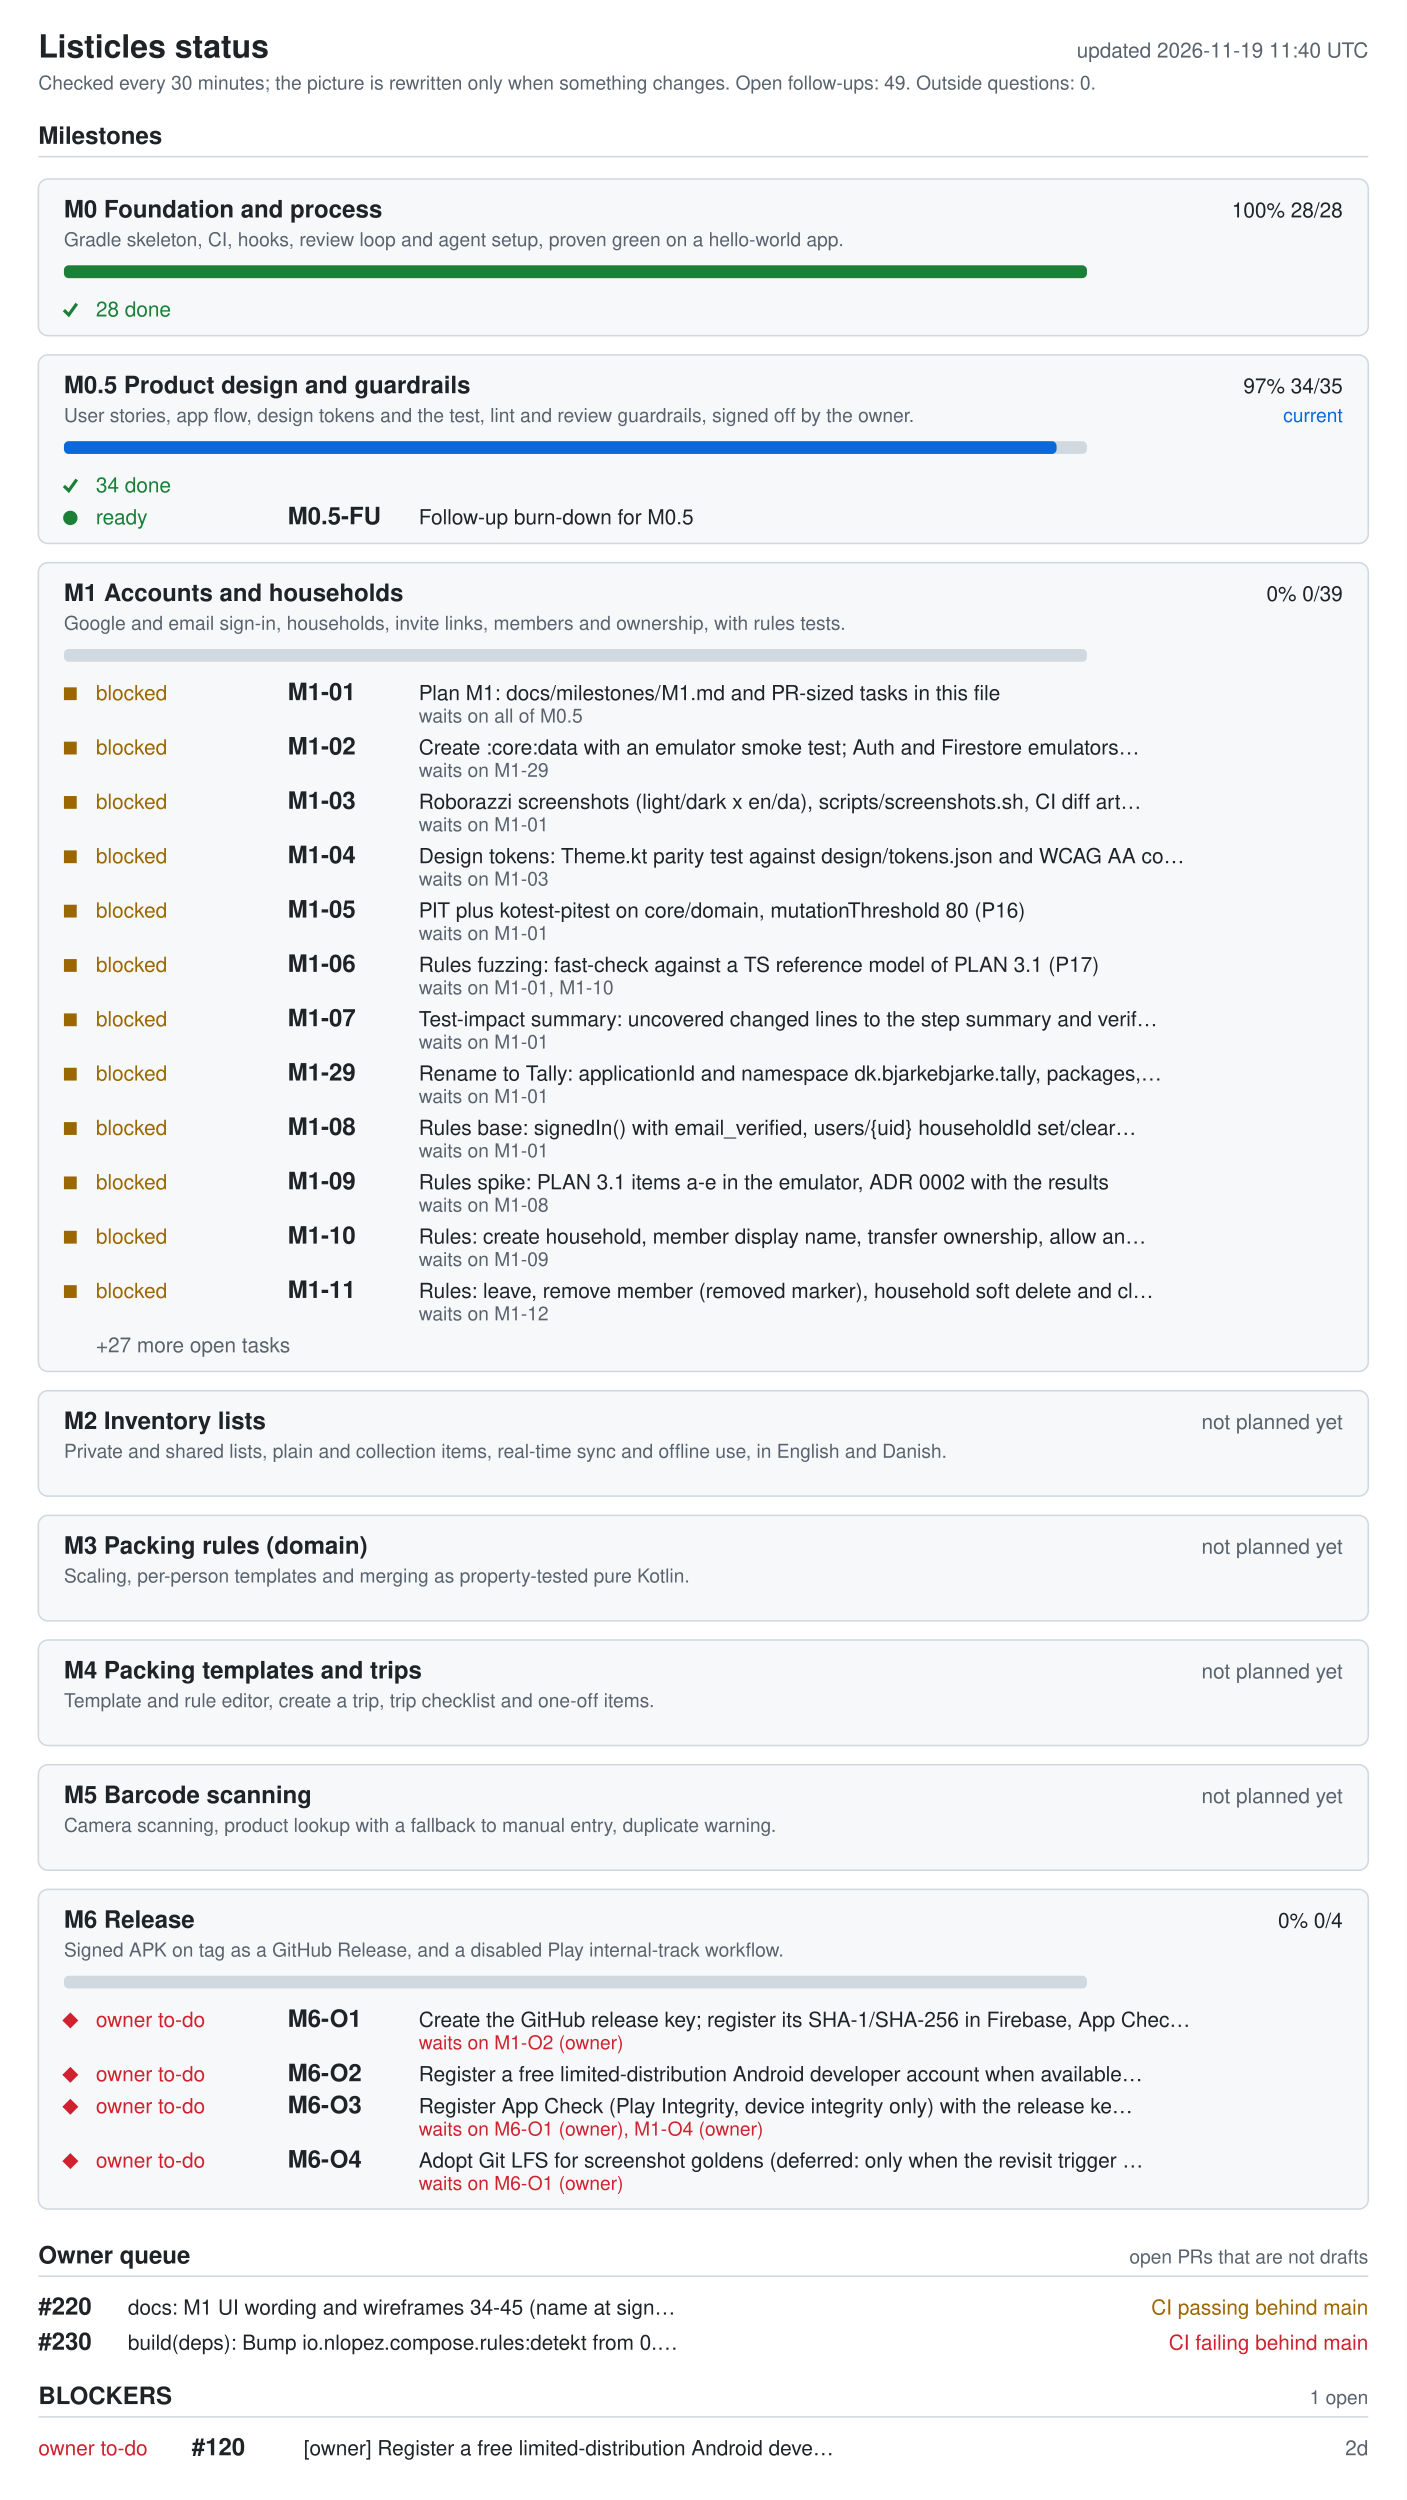
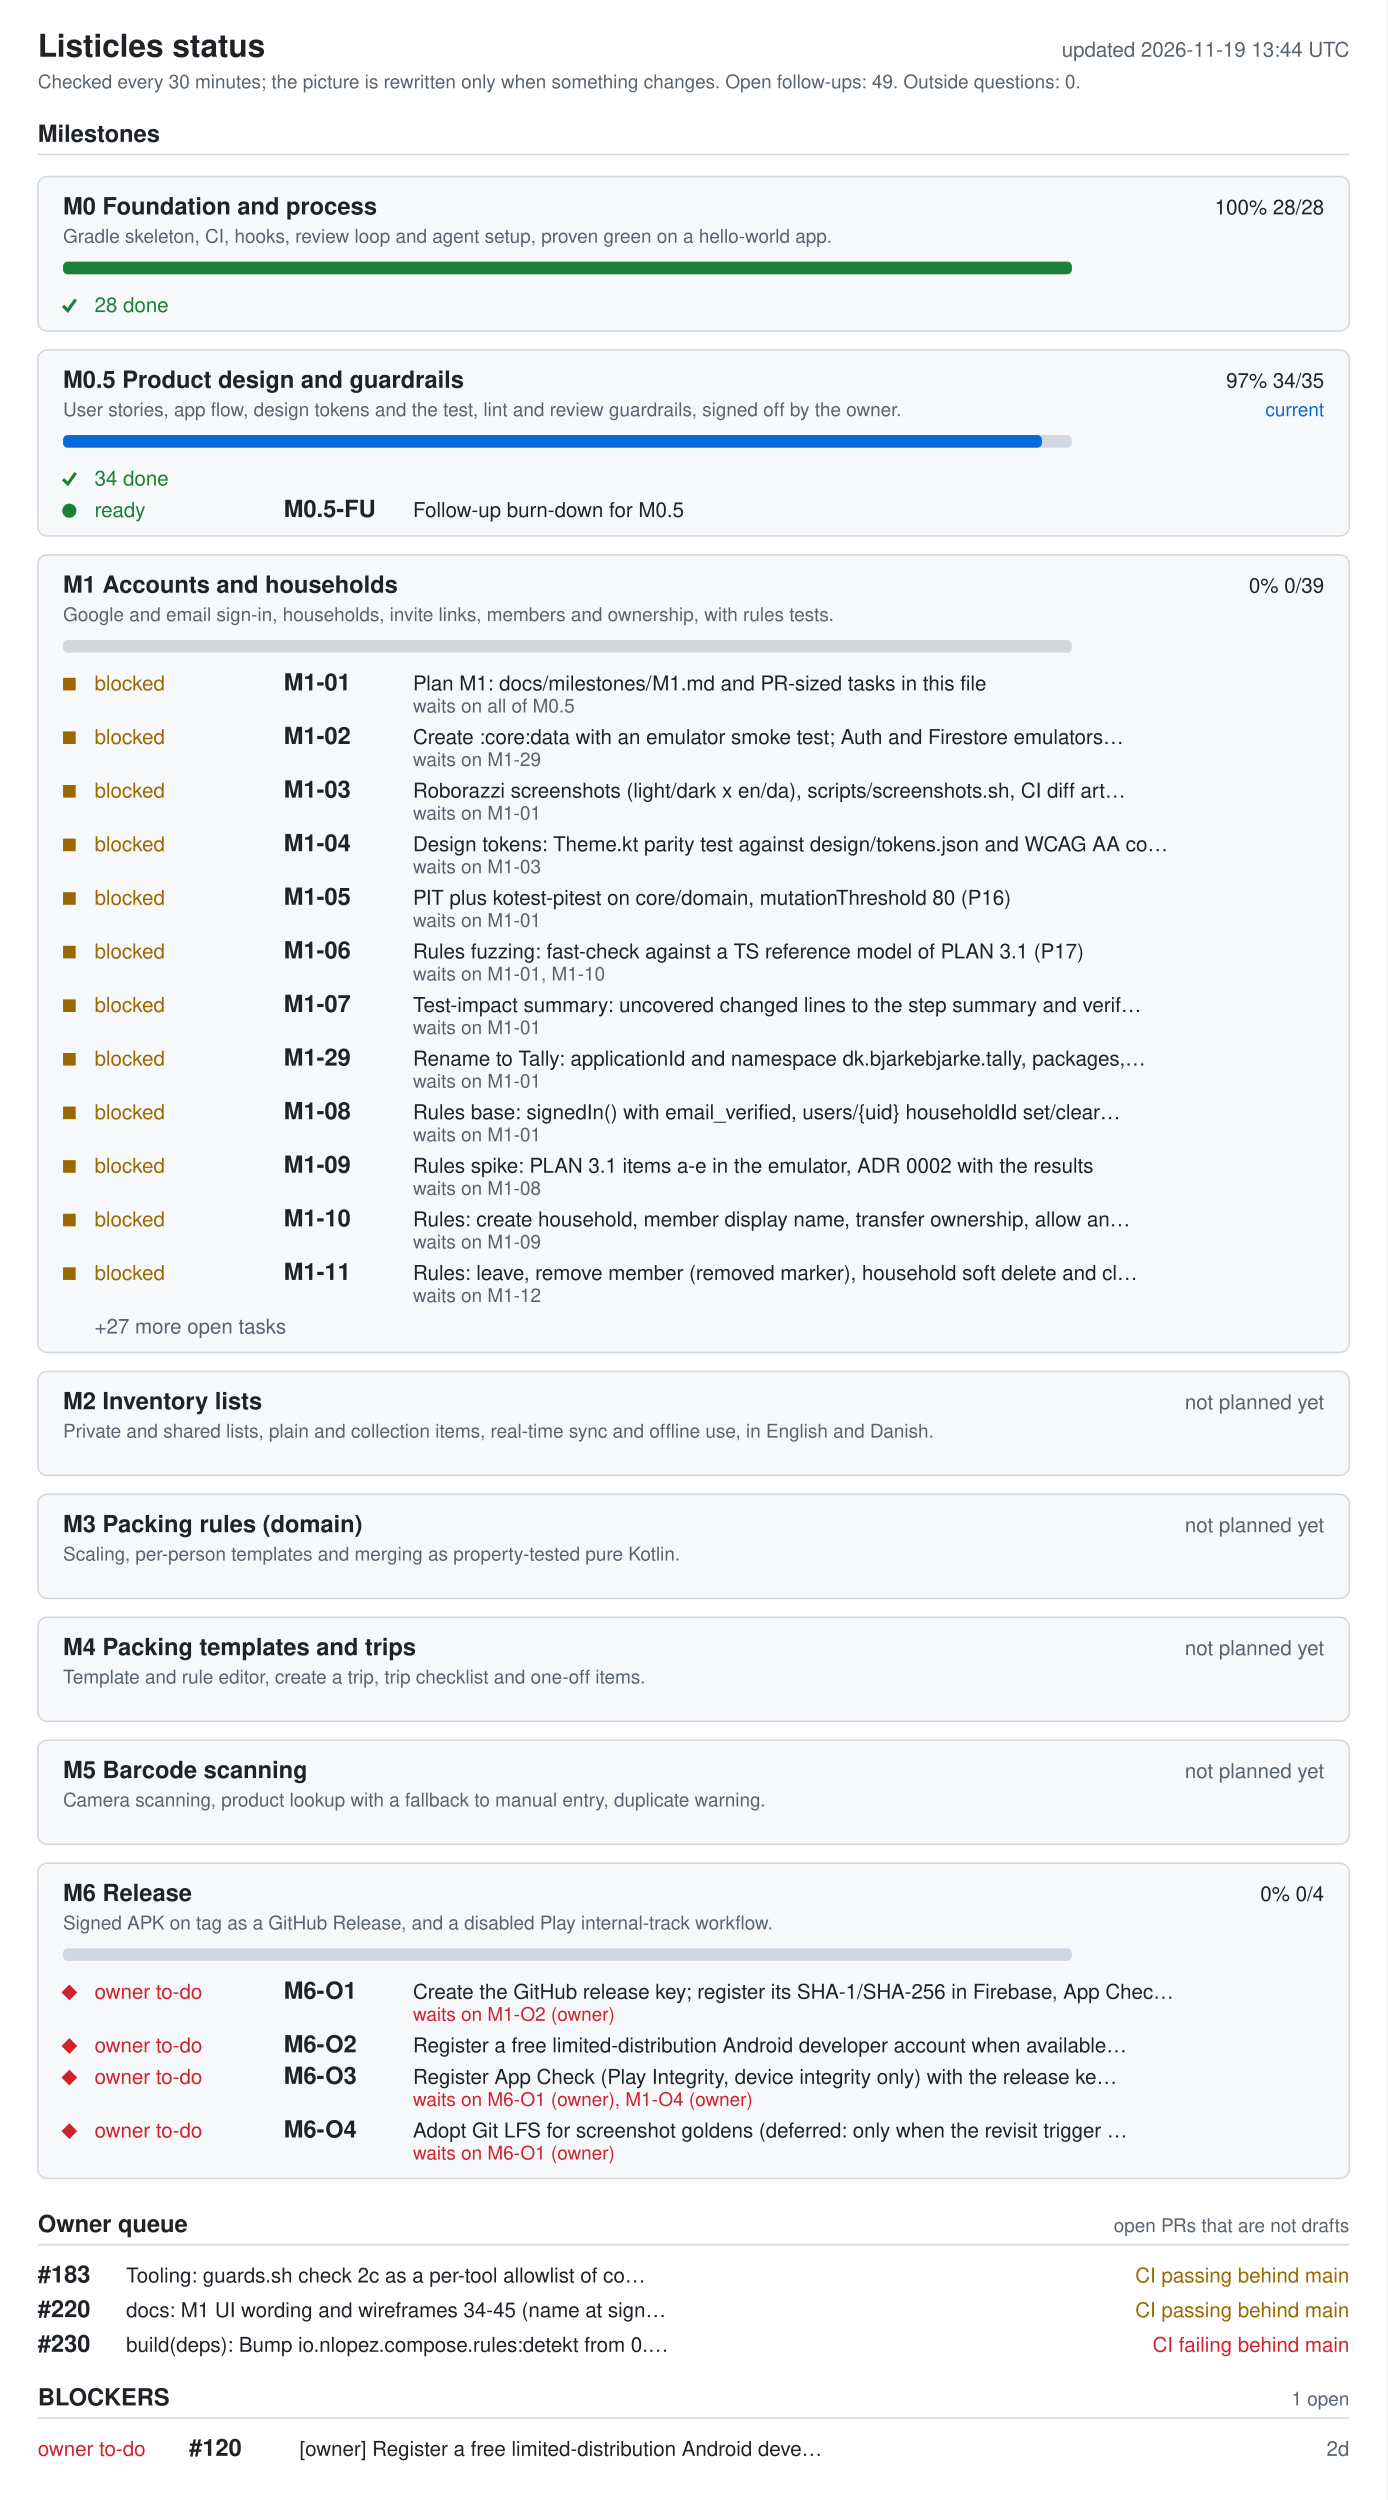
- <svg xmlns="http://www.w3.org/2000/svg" width="880" height="1564" viewBox="0 0 880 1564" role="img" aria-labelledby="ti de">
+ <svg xmlns="http://www.w3.org/2000/svg" width="880" height="1586" viewBox="0 0 880 1586" role="img" aria-labelledby="ti de">
  <style>.bg{fill:#fff}.card{fill:#f6f8fa}rect.card{stroke:#d1d9e0}.tick{stroke:#1a7f37;fill:none;stroke-width:2}.fg{fill:#1f2328}.muted{fill:#59636e}.track{fill:#d1d9e0}.bar{fill:#0969da}.full{fill:#1a7f37}.ok{fill:#1a7f37}.info{fill:#0969da}.warn{fill:#9a6700}.bad{fill:#cf222e}.rule{stroke:#d1d9e0}text{font-family:-apple-system,BlinkMacSystemFont,'Segoe UI',Helvetica,Arial,sans-serif;font-size:13px}.h{font-size:15px;font-weight:600}.t{font-size:20px;font-weight:600}.s{font-size:12px}@media (prefers-color-scheme: dark){.bg{fill:#0d1117}.card{fill:#161b22}rect.card{stroke:#30363d}.tick{stroke:#3fb950}.fg{fill:#e6edf3}.muted{fill:#9198a1}.track{fill:#30363d}.bar{fill:#4493f8}.full{fill:#3fb950}.ok{fill:#3fb950}.info{fill:#4493f8}.warn{fill:#d29922}.bad{fill:#f85149}.rule{stroke:#30363d}}</style>
-   <rect width="880" height="1564" class="bg" />
+   <rect width="880" height="1586" class="bg" />
  <text x="24" y="36" class="fg t">Listicles status</text>
-   <text x="856" y="36" class="muted" text-anchor="end" id="generated">updated 2026-11-19 11:40 UTC</text>
+   <text x="856" y="36" class="muted" text-anchor="end" id="generated">updated 2026-11-19 13:44 UTC</text>
  <text x="24" y="56" class="muted s">Checked every 30 minutes; the picture is rewritten only when something changes. Open follow-ups: 49. Outside questions: 0.</text>
  <text x="24" y="90" class="fg h">Milestones</text>
  <line x1="24" y1="98" x2="856" y2="98" class="rule" />
  <rect x="24" y="112" width="832" height="98" rx="6" class="card" />
  <text x="40" y="136" class="fg h">M0 Foundation and process</text>
  <text x="840" y="136" class="fg" text-anchor="end">100%  28/28</text>
  <text x="40" y="154" class="muted s">Gradle skeleton, CI, hooks, review loop and agent setup, proven green on a hello-world app.</text>
  <rect x="40" y="166" width="640" height="8" rx="3" class="track" />
  <rect x="40" y="166" width="640" height="8" rx="3" class="full" />
  <polyline points="40,194 43,197 48,190" class="tick mk-done" />
  <text x="60" y="198" class="ok">28 done</text>
  <rect x="24" y="222" width="832" height="118" rx="6" class="card" />
  <text x="40" y="246" class="fg h">M0.5 Product design and guardrails</text>
  <text x="840" y="246" class="fg" text-anchor="end">97%  34/35</text>
  <text x="840" y="264" class="info s" text-anchor="end">current</text>
  <text x="40" y="264" class="muted s">User stories, app flow, design tokens and the test, lint and review guardrails, signed off by the owner.</text>
  <rect x="40" y="276" width="640" height="8" rx="3" class="track" />
  <rect x="40" y="276" width="621" height="8" rx="3" class="bar" />
  <polyline points="40,304 43,307 48,300" class="tick mk-done" />
  <text x="60" y="308" class="ok">34 done</text>
  <circle cx="44" cy="324" r="4.5" class="ok mk-ready" />
  <text x="60" y="328" class="ok">ready</text>
  <text x="180" y="328" class="fg h">M0.5-FU</text>
  <text x="262" y="328" class="fg">Follow-up burn-down for M0.5</text>
  <rect x="24" y="352" width="832" height="506" rx="6" class="card" />
  <text x="40" y="376" class="fg h">M1 Accounts and households</text>
  <text x="840" y="376" class="fg" text-anchor="end">0%  0/39</text>
  <text x="40" y="394" class="muted s">Google and email sign-in, households, invite links, members and ownership, with rules tests.</text>
  <rect x="40" y="406" width="640" height="8" rx="3" class="track" />
  <rect x="40" y="430" width="8" height="8" class="warn mk-blocked" />
  <text x="60" y="438" class="warn">blocked</text>
  <text x="180" y="438" class="fg h">M1-01</text>
  <text x="262" y="438" class="fg">Plan M1: docs/milestones/M1.md and PR-sized tasks in this file</text>
  <text x="262" y="452" class="muted s">waits on all of M0.5</text>
  <rect x="40" y="464" width="8" height="8" class="warn mk-blocked" />
  <text x="60" y="472" class="warn">blocked</text>
  <text x="180" y="472" class="fg h">M1-02</text>
  <text x="262" y="472" class="fg">Create :core:data with an emulator smoke test; Auth and Firestore emulators…</text>
  <text x="262" y="486" class="muted s">waits on M1-29</text>
  <rect x="40" y="498" width="8" height="8" class="warn mk-blocked" />
  <text x="60" y="506" class="warn">blocked</text>
  <text x="180" y="506" class="fg h">M1-03</text>
  <text x="262" y="506" class="fg">Roborazzi screenshots (light/dark x en/da), scripts/screenshots.sh, CI diff art…</text>
  <text x="262" y="520" class="muted s">waits on M1-01</text>
  <rect x="40" y="532" width="8" height="8" class="warn mk-blocked" />
  <text x="60" y="540" class="warn">blocked</text>
  <text x="180" y="540" class="fg h">M1-04</text>
  <text x="262" y="540" class="fg">Design tokens: Theme.kt parity test against design/tokens.json and WCAG AA co…</text>
  <text x="262" y="554" class="muted s">waits on M1-03</text>
  <rect x="40" y="566" width="8" height="8" class="warn mk-blocked" />
  <text x="60" y="574" class="warn">blocked</text>
  <text x="180" y="574" class="fg h">M1-05</text>
  <text x="262" y="574" class="fg">PIT plus kotest-pitest on core/domain, mutationThreshold 80 (P16)</text>
  <text x="262" y="588" class="muted s">waits on M1-01</text>
  <rect x="40" y="600" width="8" height="8" class="warn mk-blocked" />
  <text x="60" y="608" class="warn">blocked</text>
  <text x="180" y="608" class="fg h">M1-06</text>
  <text x="262" y="608" class="fg">Rules fuzzing: fast-check against a TS reference model of PLAN 3.1 (P17)</text>
  <text x="262" y="622" class="muted s">waits on M1-01, M1-10</text>
  <rect x="40" y="634" width="8" height="8" class="warn mk-blocked" />
  <text x="60" y="642" class="warn">blocked</text>
  <text x="180" y="642" class="fg h">M1-07</text>
  <text x="262" y="642" class="fg">Test-impact summary: uncovered changed lines to the step summary and verif…</text>
  <text x="262" y="656" class="muted s">waits on M1-01</text>
  <rect x="40" y="668" width="8" height="8" class="warn mk-blocked" />
  <text x="60" y="676" class="warn">blocked</text>
  <text x="180" y="676" class="fg h">M1-29</text>
  <text x="262" y="676" class="fg">Rename to Tally: applicationId and namespace dk.bjarkebjarke.tally, packages,…</text>
  <text x="262" y="690" class="muted s">waits on M1-01</text>
  <rect x="40" y="702" width="8" height="8" class="warn mk-blocked" />
  <text x="60" y="710" class="warn">blocked</text>
  <text x="180" y="710" class="fg h">M1-08</text>
  <text x="262" y="710" class="fg">Rules base: signedIn() with email_verified, users/{uid} householdId set/clear…</text>
  <text x="262" y="724" class="muted s">waits on M1-01</text>
  <rect x="40" y="736" width="8" height="8" class="warn mk-blocked" />
  <text x="60" y="744" class="warn">blocked</text>
  <text x="180" y="744" class="fg h">M1-09</text>
  <text x="262" y="744" class="fg">Rules spike: PLAN 3.1 items a-e in the emulator, ADR 0002 with the results</text>
  <text x="262" y="758" class="muted s">waits on M1-08</text>
  <rect x="40" y="770" width="8" height="8" class="warn mk-blocked" />
  <text x="60" y="778" class="warn">blocked</text>
  <text x="180" y="778" class="fg h">M1-10</text>
  <text x="262" y="778" class="fg">Rules: create household, member display name, transfer ownership, allow an…</text>
  <text x="262" y="792" class="muted s">waits on M1-09</text>
  <rect x="40" y="804" width="8" height="8" class="warn mk-blocked" />
  <text x="60" y="812" class="warn">blocked</text>
  <text x="180" y="812" class="fg h">M1-11</text>
  <text x="262" y="812" class="fg">Rules: leave, remove member (removed marker), household soft delete and cl…</text>
  <text x="262" y="826" class="muted s">waits on M1-12</text>
  <text x="60" y="846" class="muted">+27 more open tasks</text>
  <rect x="24" y="870" width="832" height="66" rx="6" class="card" />
  <text x="40" y="894" class="fg h">M2 Inventory lists</text>
  <text x="840" y="894" class="muted" text-anchor="end">not planned yet</text>
  <text x="40" y="912" class="muted s">Private and shared lists, plain and collection items, real-time sync and offline use, in English and Danish.</text>
  <rect x="24" y="948" width="832" height="66" rx="6" class="card" />
  <text x="40" y="972" class="fg h">M3 Packing rules (domain)</text>
  <text x="840" y="972" class="muted" text-anchor="end">not planned yet</text>
  <text x="40" y="990" class="muted s">Scaling, per-person templates and merging as property-tested pure Kotlin.</text>
  <rect x="24" y="1026" width="832" height="66" rx="6" class="card" />
  <text x="40" y="1050" class="fg h">M4 Packing templates and trips</text>
  <text x="840" y="1050" class="muted" text-anchor="end">not planned yet</text>
  <text x="40" y="1068" class="muted s">Template and rule editor, create a trip, trip checklist and one-off items.</text>
  <rect x="24" y="1104" width="832" height="66" rx="6" class="card" />
  <text x="40" y="1128" class="fg h">M5 Barcode scanning</text>
  <text x="840" y="1128" class="muted" text-anchor="end">not planned yet</text>
  <text x="40" y="1146" class="muted s">Camera scanning, product lookup with a fallback to manual entry, duplicate warning.</text>
  <rect x="24" y="1182" width="832" height="200" rx="6" class="card" />
  <text x="40" y="1206" class="fg h">M6 Release</text>
  <text x="840" y="1206" class="fg" text-anchor="end">0%  0/4</text>
  <text x="40" y="1224" class="muted s">Signed APK on tag as a GitHub Release, and a disabled Play internal-track workflow.</text>
  <rect x="40" y="1236" width="640" height="8" rx="3" class="track" />
  <polygon points="39,1264 44,1259 49,1264 44,1269" class="bad mk-owner" />
  <text x="60" y="1268" class="bad">owner to-do</text>
  <text x="180" y="1268" class="fg h">M6-O1</text>
  <text x="262" y="1268" class="fg">Create the GitHub release key; register its SHA-1/SHA-256 in Firebase, App Chec…</text>
  <text x="262" y="1282" class="bad s">waits on M1-O2 (owner)</text>
  <polygon points="39,1298 44,1293 49,1298 44,1303" class="bad mk-owner" />
  <text x="60" y="1302" class="bad">owner to-do</text>
  <text x="180" y="1302" class="fg h">M6-O2</text>
  <text x="262" y="1302" class="fg">Register a free limited-distribution Android developer account when available…</text>
  <polygon points="39,1318 44,1313 49,1318 44,1323" class="bad mk-owner" />
  <text x="60" y="1322" class="bad">owner to-do</text>
  <text x="180" y="1322" class="fg h">M6-O3</text>
  <text x="262" y="1322" class="fg">Register App Check (Play Integrity, device integrity only) with the release ke…</text>
  <text x="262" y="1336" class="bad s">waits on M6-O1 (owner), M1-O4 (owner)</text>
  <polygon points="39,1352 44,1347 49,1352 44,1357" class="bad mk-owner" />
  <text x="60" y="1356" class="bad">owner to-do</text>
  <text x="180" y="1356" class="fg h">M6-O4</text>
  <text x="262" y="1356" class="fg">Adopt Git LFS for screenshot goldens (deferred: only when the revisit trigger …</text>
  <text x="262" y="1370" class="bad s">waits on M6-O1 (owner)</text>
  <text x="24" y="1416" class="fg h">Owner queue</text>
  <text x="856" y="1416" class="muted s" text-anchor="end">open PRs that are not drafts</text>
  <line x1="24" y1="1424" x2="856" y2="1424" class="rule" />
-   <text x="24" y="1448" class="fg h">#220</text>
-   <text x="80" y="1448" class="fg">docs: M1 UI wording and wireframes 34-45 (name at sign…</text>
+   <text x="24" y="1448" class="fg h">#183</text>
+   <text x="80" y="1448" class="fg">Tooling: guards.sh check 2c as a per-tool allowlist of co…</text>
  <text x="856" y="1448" class="warn" text-anchor="end">CI passing  behind main</text>
-   <text x="24" y="1470" class="fg h">#230</text>
-   <text x="80" y="1470" class="fg">build(deps): Bump io.nlopez.compose.rules:detekt from 0.…</text>
-   <text x="856" y="1470" class="bad" text-anchor="end">CI failing  behind main</text>
-   <text x="24" y="1504" class="fg h">BLOCKERS</text>
-   <text x="856" y="1504" class="muted s" text-anchor="end">1 open</text>
-   <line x1="24" y1="1512" x2="856" y2="1512" class="rule" />
-   <text x="24" y="1536" class="bad">owner to-do</text>
-   <text x="120" y="1536" class="fg h">#120</text>
-   <text x="190" y="1536" class="fg">[owner] Register a free limited-distribution Android deve…</text>
-   <text x="856" y="1536" class="muted" text-anchor="end">2d</text>
+   <text x="24" y="1470" class="fg h">#220</text>
+   <text x="80" y="1470" class="fg">docs: M1 UI wording and wireframes 34-45 (name at sign…</text>
+   <text x="856" y="1470" class="warn" text-anchor="end">CI passing  behind main</text>
+   <text x="24" y="1492" class="fg h">#230</text>
+   <text x="80" y="1492" class="fg">build(deps): Bump io.nlopez.compose.rules:detekt from 0.…</text>
+   <text x="856" y="1492" class="bad" text-anchor="end">CI failing  behind main</text>
+   <text x="24" y="1526" class="fg h">BLOCKERS</text>
+   <text x="856" y="1526" class="muted s" text-anchor="end">1 open</text>
+   <line x1="24" y1="1534" x2="856" y2="1534" class="rule" />
+   <text x="24" y="1558" class="bad">owner to-do</text>
+   <text x="120" y="1558" class="fg h">#120</text>
+   <text x="190" y="1558" class="fg">[owner] Register a free limited-distribution Android deve…</text>
+   <text x="856" y="1558" class="muted" text-anchor="end">2d</text>
</svg>
